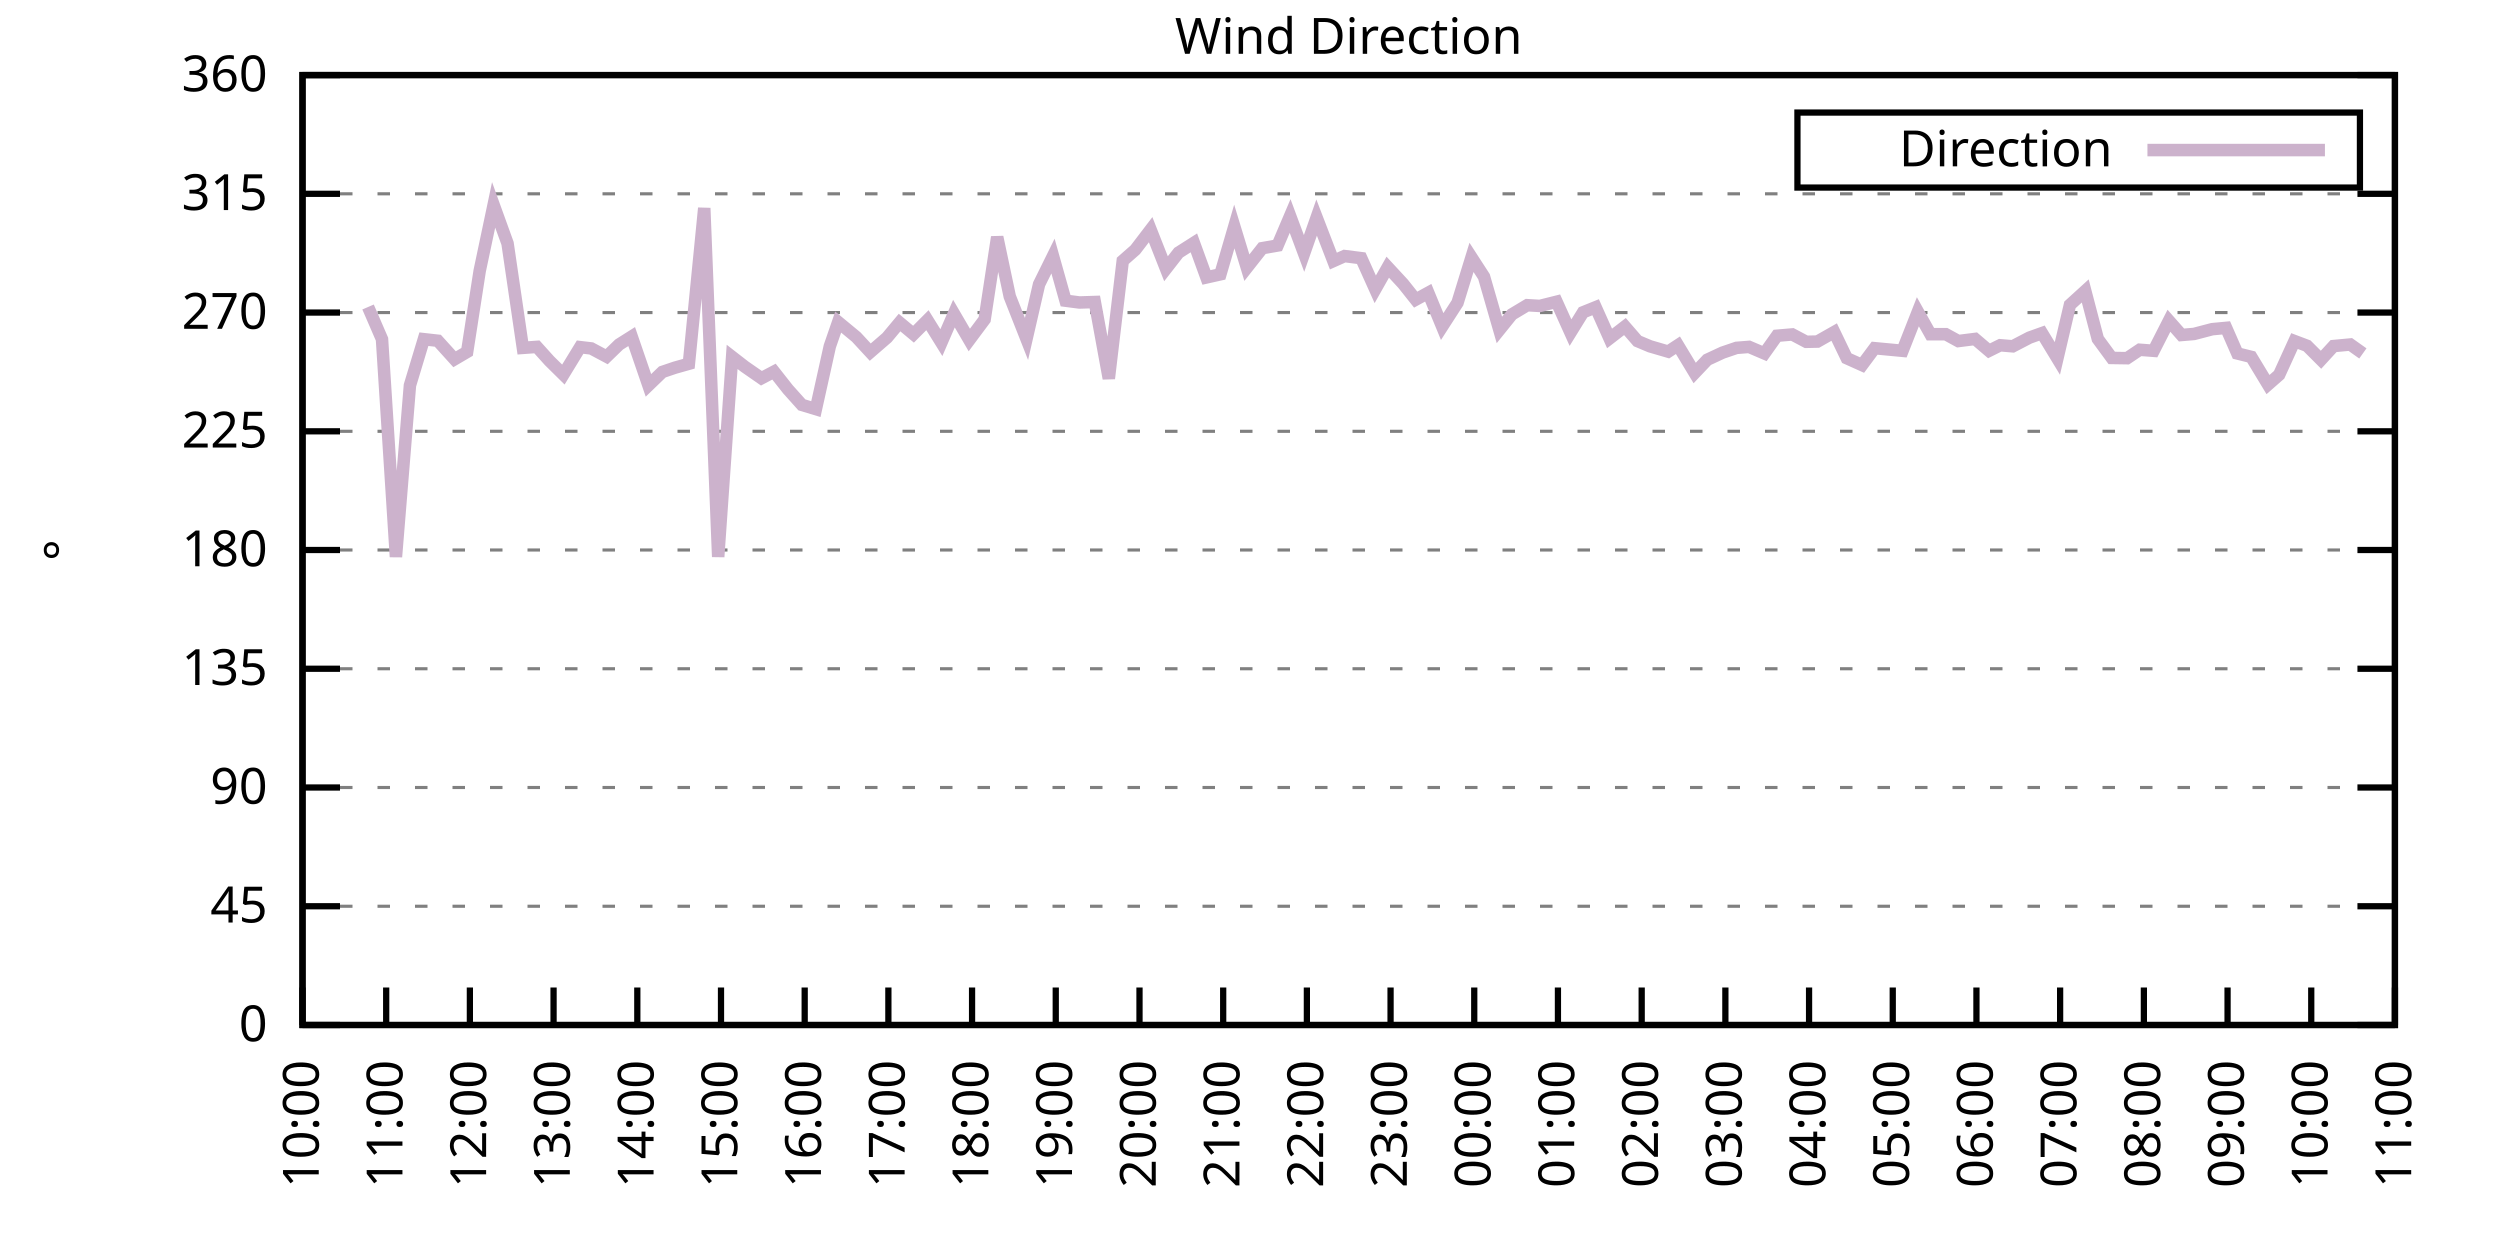
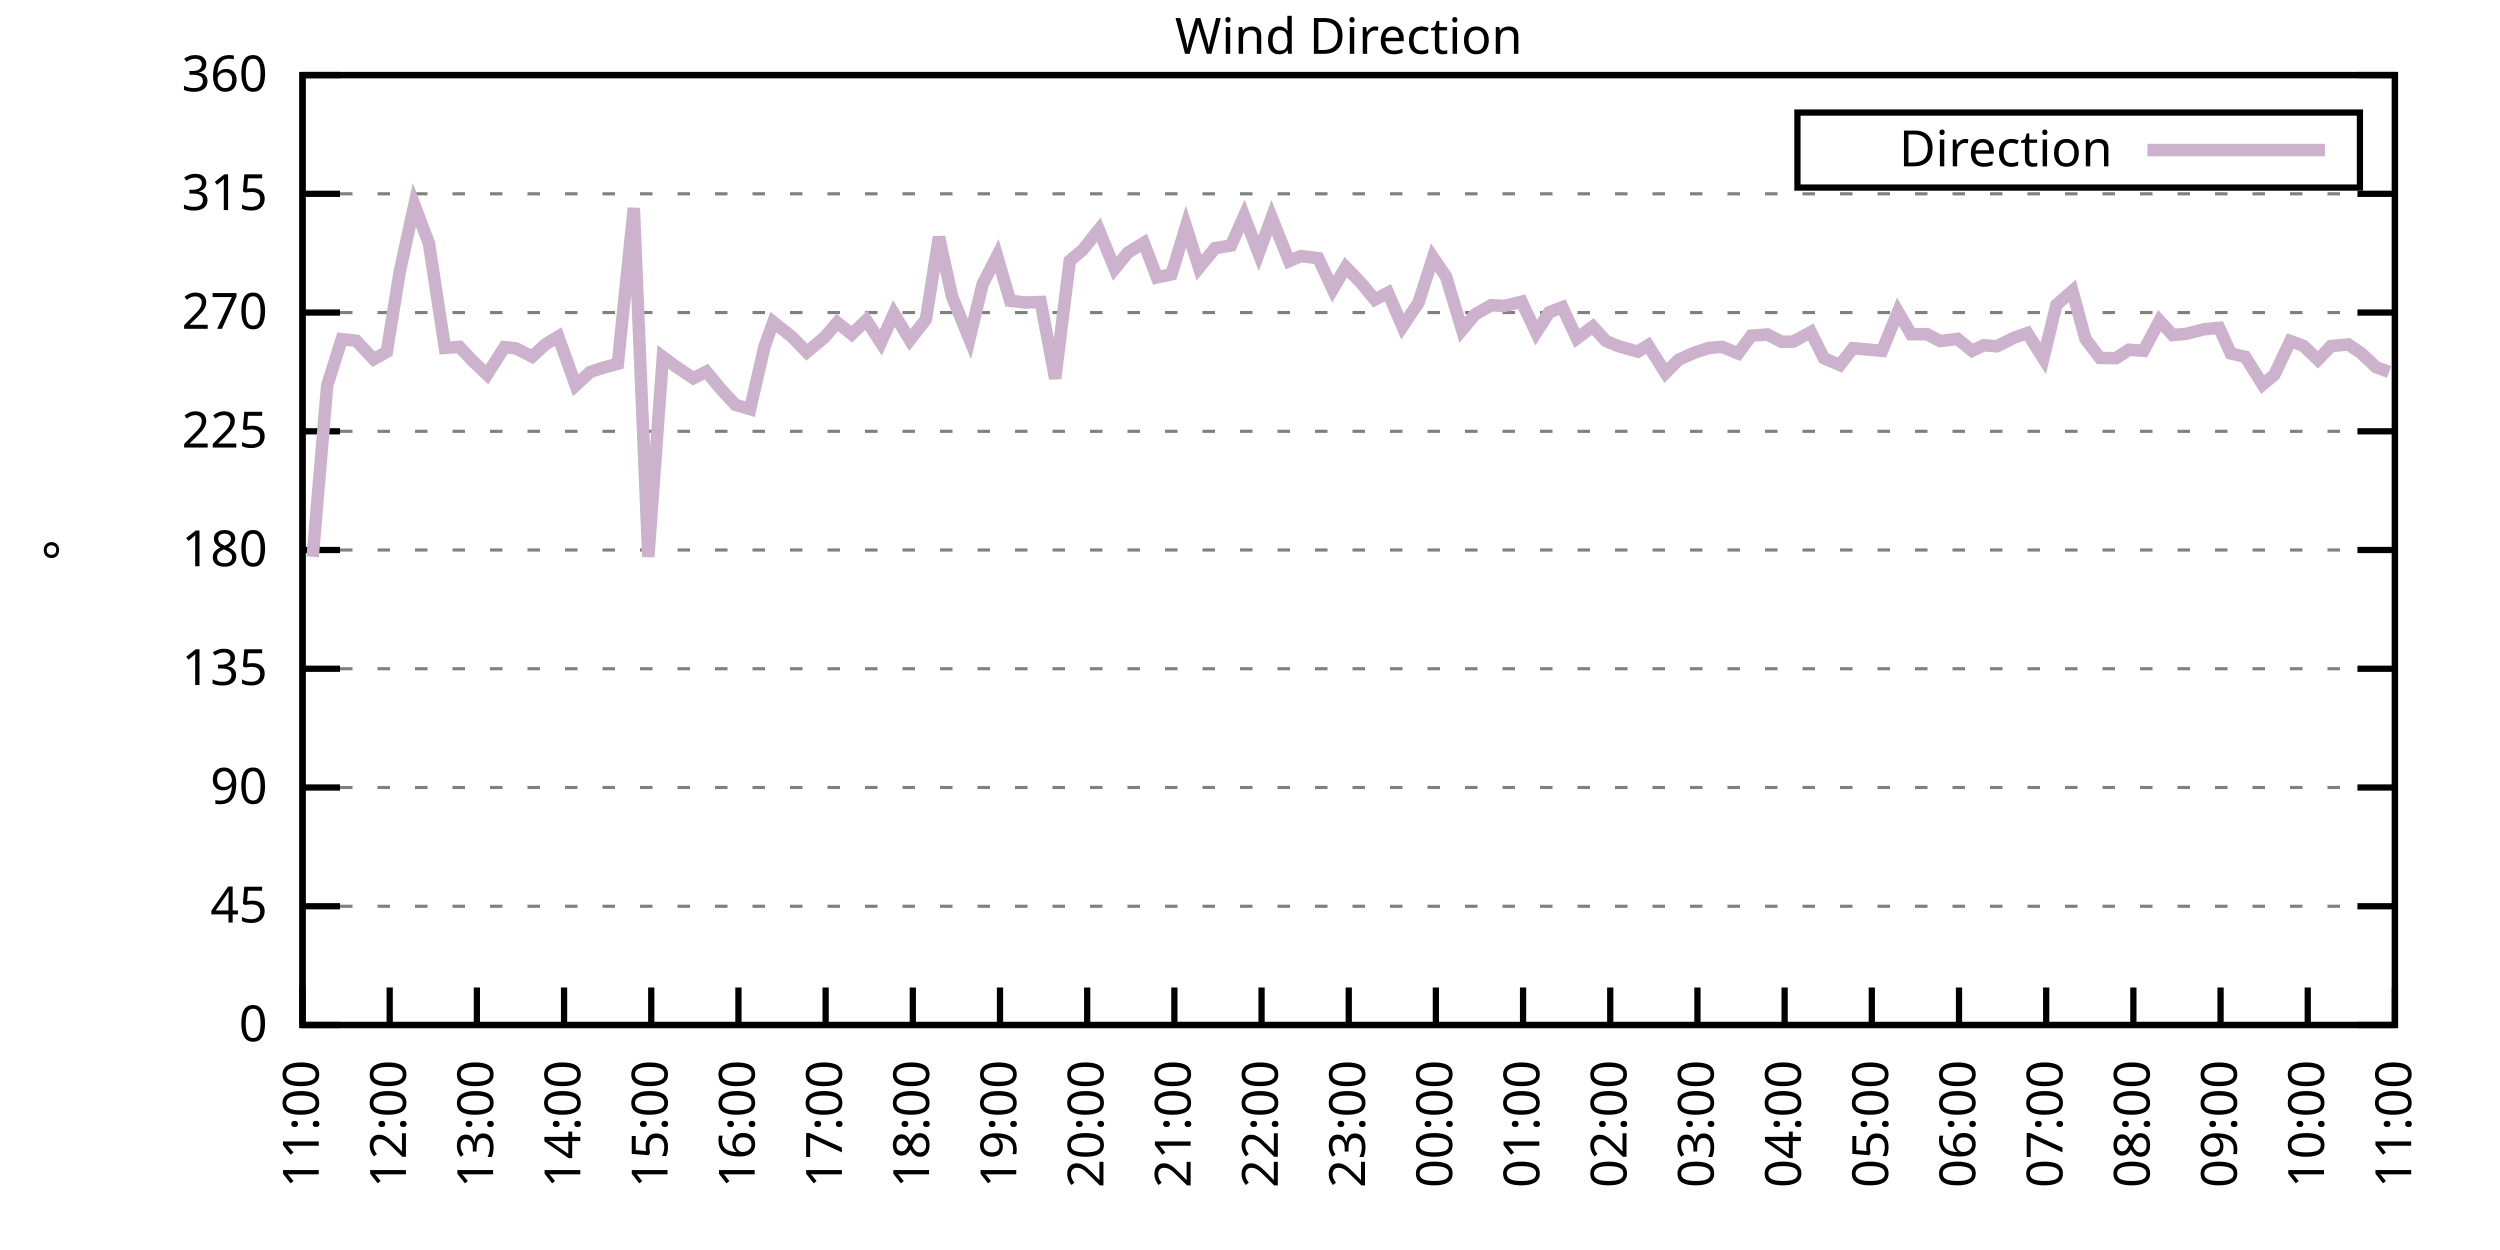
<svg xmlns="http://www.w3.org/2000/svg" xmlns:xlink="http://www.w3.org/1999/xlink" width="400" height="200" viewBox="0 0 400 200">
  <g id="gnuplot_canvas">
    <rect x="0" y="0" width="400" height="200" fill="none" />
    <defs>
      <circle id="gpDot" r="0.5" stroke-width="0.5" stroke="currentColor" />
      <path id="gpPt0" stroke-width="0.333" stroke="currentColor" d="M-1,0 h2 M0,-1 v2" />
      <path id="gpPt1" stroke-width="0.333" stroke="currentColor" d="M-1,-1 L1,1 M1,-1 L-1,1" />
      <path id="gpPt2" stroke-width="0.333" stroke="currentColor" d="M-1,0 L1,0 M0,-1 L0,1 M-1,-1 L1,1 M-1,1 L1,-1" />
      <rect id="gpPt3" stroke-width="0.333" stroke="currentColor" x="-1" y="-1" width="2" height="2" />
      <rect id="gpPt4" stroke-width="0.333" stroke="currentColor" fill="currentColor" x="-1" y="-1" width="2" height="2" />
      <circle id="gpPt5" stroke-width="0.333" stroke="currentColor" cx="0" cy="0" r="1" />
      <use xlink:href="#gpPt5" id="gpPt6" fill="currentColor" stroke="none" />
      <path id="gpPt7" stroke-width="0.333" stroke="currentColor" d="M0,-1.33 L-1.33,0.67 L1.33,0.67 z" />
      <use xlink:href="#gpPt7" id="gpPt8" fill="currentColor" stroke="none" />
      <use xlink:href="#gpPt7" id="gpPt9" stroke="currentColor" transform="rotate(180)" />
      <use xlink:href="#gpPt9" id="gpPt10" fill="currentColor" stroke="none" />
      <use xlink:href="#gpPt3" id="gpPt11" stroke="currentColor" transform="rotate(45)" />
      <use xlink:href="#gpPt11" id="gpPt12" fill="currentColor" stroke="none" />
      <path id="gpPt13" stroke-width="0.333" stroke="currentColor" d="M0,1.330 L1.265,0.411 L0.782,-1.067 L-0.782,-1.076 L-1.265,0.411 z" />
      <use xlink:href="#gpPt13" id="gpPt14" fill="currentColor" stroke="none" />
      <filter id="textbox" filterUnits="objectBoundingBox" x="0" y="0" height="1" width="1">
        <feFlood flood-color="white" flood-opacity="1" result="bgnd" />
        <feComposite in="SourceGraphic" in2="bgnd" operator="atop" />
      </filter>
      <filter id="greybox" filterUnits="objectBoundingBox" x="0" y="0" height="1" width="1">
        <feFlood flood-color="lightgrey" flood-opacity="1" result="grey" />
        <feComposite in="SourceGraphic" in2="grey" operator="atop" />
      </filter>
    </defs>
    <g fill="none" color="white" stroke="currentColor" stroke-width="1.00" stroke-linecap="butt" stroke-linejoin="miter">
</g>
    <g fill="none" color="black" stroke="currentColor" stroke-width="1.00" stroke-linecap="butt" stroke-linejoin="miter">
      <g stroke="none" shape-rendering="crispEdges">
        <polygon fill="rgb(255, 255, 255)" points="48.40,164.00 383.18,164.00 383.18,12.02 48.40,12.02 " />
      </g>
    </g>
    <g fill="none" color="black" stroke="currentColor" stroke-width="1.00" stroke-linecap="butt" stroke-linejoin="miter">
</g>
    <g fill="none" color="black" stroke="black" stroke-width="0.50" stroke-linecap="butt" stroke-linejoin="miter">
</g>
    <g fill="none" color="gray" stroke="currentColor" stroke-width="0.50" stroke-linecap="butt" stroke-linejoin="miter">
      <path stroke="gray" stroke-dasharray="2,4" class="gridline" d="M48.40,164.00 L383.19,164.00  " />
    </g>
    <g fill="none" color="gray" stroke="gray" stroke-width="1.00" stroke-linecap="butt" stroke-linejoin="miter">
</g>
    <g fill="none" color="black" stroke="currentColor" stroke-width="1.00" stroke-linecap="butt" stroke-linejoin="miter">
      <path stroke="black" d="M48.40,164.00 L54.40,164.00 M383.19,164.00 L377.19,164.00  " />
      <g transform="translate(42.80,166.60)" stroke="none" fill="black" font-family="Sans" font-size="8.00" text-anchor="end">
        <text>
          <tspan font-family="Sans"> 0</tspan>
        </text>
      </g>
    </g>
    <g fill="none" color="black" stroke="currentColor" stroke-width="1.00" stroke-linecap="butt" stroke-linejoin="miter">
</g>
    <g fill="none" color="black" stroke="black" stroke-width="0.50" stroke-linecap="butt" stroke-linejoin="miter">
</g>
    <g fill="none" color="gray" stroke="currentColor" stroke-width="0.50" stroke-linecap="butt" stroke-linejoin="miter">
      <path stroke="gray" stroke-dasharray="2,4" class="gridline" d="M48.40,145.00 L383.19,145.00  " />
    </g>
    <g fill="none" color="gray" stroke="gray" stroke-width="1.00" stroke-linecap="butt" stroke-linejoin="miter">
</g>
    <g fill="none" color="black" stroke="currentColor" stroke-width="1.00" stroke-linecap="butt" stroke-linejoin="miter">
      <path stroke="black" d="M48.40,145.00 L54.40,145.00 M383.19,145.00 L377.19,145.00  " />
      <g transform="translate(42.80,147.60)" stroke="none" fill="black" font-family="Sans" font-size="8.00" text-anchor="end">
        <text>
          <tspan font-family="Sans"> 45</tspan>
        </text>
      </g>
    </g>
    <g fill="none" color="black" stroke="currentColor" stroke-width="1.00" stroke-linecap="butt" stroke-linejoin="miter">
</g>
    <g fill="none" color="black" stroke="black" stroke-width="0.50" stroke-linecap="butt" stroke-linejoin="miter">
</g>
    <g fill="none" color="gray" stroke="currentColor" stroke-width="0.50" stroke-linecap="butt" stroke-linejoin="miter">
      <path stroke="gray" stroke-dasharray="2,4" class="gridline" d="M48.40,126.00 L383.19,126.00  " />
    </g>
    <g fill="none" color="gray" stroke="gray" stroke-width="1.00" stroke-linecap="butt" stroke-linejoin="miter">
</g>
    <g fill="none" color="black" stroke="currentColor" stroke-width="1.00" stroke-linecap="butt" stroke-linejoin="miter">
      <path stroke="black" d="M48.40,126.00 L54.40,126.00 M383.19,126.00 L377.19,126.00  " />
      <g transform="translate(42.80,128.60)" stroke="none" fill="black" font-family="Sans" font-size="8.00" text-anchor="end">
        <text>
          <tspan font-family="Sans"> 90</tspan>
        </text>
      </g>
    </g>
    <g fill="none" color="black" stroke="currentColor" stroke-width="1.00" stroke-linecap="butt" stroke-linejoin="miter">
</g>
    <g fill="none" color="black" stroke="black" stroke-width="0.50" stroke-linecap="butt" stroke-linejoin="miter">
</g>
    <g fill="none" color="gray" stroke="currentColor" stroke-width="0.50" stroke-linecap="butt" stroke-linejoin="miter">
      <path stroke="gray" stroke-dasharray="2,4" class="gridline" d="M48.40,107.00 L383.19,107.00  " />
    </g>
    <g fill="none" color="gray" stroke="gray" stroke-width="1.00" stroke-linecap="butt" stroke-linejoin="miter">
</g>
    <g fill="none" color="black" stroke="currentColor" stroke-width="1.00" stroke-linecap="butt" stroke-linejoin="miter">
      <path stroke="black" d="M48.40,107.00 L54.40,107.00 M383.19,107.00 L377.19,107.00  " />
      <g transform="translate(42.80,109.60)" stroke="none" fill="black" font-family="Sans" font-size="8.00" text-anchor="end">
        <text>
          <tspan font-family="Sans"> 135</tspan>
        </text>
      </g>
    </g>
    <g fill="none" color="black" stroke="currentColor" stroke-width="1.00" stroke-linecap="butt" stroke-linejoin="miter">
</g>
    <g fill="none" color="black" stroke="black" stroke-width="0.50" stroke-linecap="butt" stroke-linejoin="miter">
</g>
    <g fill="none" color="gray" stroke="currentColor" stroke-width="0.50" stroke-linecap="butt" stroke-linejoin="miter">
      <path stroke="gray" stroke-dasharray="2,4" class="gridline" d="M48.40,88.00 L383.19,88.00  " />
    </g>
    <g fill="none" color="gray" stroke="gray" stroke-width="1.00" stroke-linecap="butt" stroke-linejoin="miter">
</g>
    <g fill="none" color="black" stroke="currentColor" stroke-width="1.00" stroke-linecap="butt" stroke-linejoin="miter">
      <path stroke="black" d="M48.40,88.00 L54.40,88.00 M383.19,88.00 L377.19,88.00  " />
      <g transform="translate(42.80,90.60)" stroke="none" fill="black" font-family="Sans" font-size="8.00" text-anchor="end">
        <text>
          <tspan font-family="Sans"> 180</tspan>
        </text>
      </g>
    </g>
    <g fill="none" color="black" stroke="currentColor" stroke-width="1.00" stroke-linecap="butt" stroke-linejoin="miter">
</g>
    <g fill="none" color="black" stroke="black" stroke-width="0.50" stroke-linecap="butt" stroke-linejoin="miter">
</g>
    <g fill="none" color="gray" stroke="currentColor" stroke-width="0.50" stroke-linecap="butt" stroke-linejoin="miter">
      <path stroke="gray" stroke-dasharray="2,4" class="gridline" d="M48.40,69.01 L383.19,69.01  " />
    </g>
    <g fill="none" color="gray" stroke="gray" stroke-width="1.00" stroke-linecap="butt" stroke-linejoin="miter">
</g>
    <g fill="none" color="black" stroke="currentColor" stroke-width="1.00" stroke-linecap="butt" stroke-linejoin="miter">
      <path stroke="black" d="M48.40,69.01 L54.40,69.01 M383.19,69.01 L377.19,69.01  " />
      <g transform="translate(42.80,71.61)" stroke="none" fill="black" font-family="Sans" font-size="8.00" text-anchor="end">
        <text>
          <tspan font-family="Sans"> 225</tspan>
        </text>
      </g>
    </g>
    <g fill="none" color="black" stroke="currentColor" stroke-width="1.00" stroke-linecap="butt" stroke-linejoin="miter">
</g>
    <g fill="none" color="black" stroke="black" stroke-width="0.50" stroke-linecap="butt" stroke-linejoin="miter">
</g>
    <g fill="none" color="gray" stroke="currentColor" stroke-width="0.50" stroke-linecap="butt" stroke-linejoin="miter">
      <path stroke="gray" stroke-dasharray="2,4" class="gridline" d="M48.40,50.01 L383.19,50.01  " />
    </g>
    <g fill="none" color="gray" stroke="gray" stroke-width="1.00" stroke-linecap="butt" stroke-linejoin="miter">
</g>
    <g fill="none" color="black" stroke="currentColor" stroke-width="1.00" stroke-linecap="butt" stroke-linejoin="miter">
      <path stroke="black" d="M48.40,50.01 L54.40,50.01 M383.19,50.01 L377.19,50.01  " />
      <g transform="translate(42.80,52.61)" stroke="none" fill="black" font-family="Sans" font-size="8.00" text-anchor="end">
        <text>
          <tspan font-family="Sans"> 270</tspan>
        </text>
      </g>
    </g>
    <g fill="none" color="black" stroke="currentColor" stroke-width="1.00" stroke-linecap="butt" stroke-linejoin="miter">
</g>
    <g fill="none" color="black" stroke="black" stroke-width="0.50" stroke-linecap="butt" stroke-linejoin="miter">
</g>
    <g fill="none" color="gray" stroke="currentColor" stroke-width="0.50" stroke-linecap="butt" stroke-linejoin="miter">
      <path stroke="gray" stroke-dasharray="2,4" class="gridline" d="M48.40,31.01 L383.19,31.01  " />
    </g>
    <g fill="none" color="gray" stroke="gray" stroke-width="1.00" stroke-linecap="butt" stroke-linejoin="miter">
</g>
    <g fill="none" color="black" stroke="currentColor" stroke-width="1.00" stroke-linecap="butt" stroke-linejoin="miter">
      <path stroke="black" d="M48.40,31.01 L54.40,31.01 M383.19,31.01 L377.19,31.01  " />
      <g transform="translate(42.80,33.61)" stroke="none" fill="black" font-family="Sans" font-size="8.00" text-anchor="end">
        <text>
          <tspan font-family="Sans"> 315</tspan>
        </text>
      </g>
    </g>
    <g fill="none" color="black" stroke="currentColor" stroke-width="1.00" stroke-linecap="butt" stroke-linejoin="miter">
</g>
    <g fill="none" color="black" stroke="black" stroke-width="0.50" stroke-linecap="butt" stroke-linejoin="miter">
</g>
    <g fill="none" color="gray" stroke="currentColor" stroke-width="0.50" stroke-linecap="butt" stroke-linejoin="miter">
      <path stroke="gray" stroke-dasharray="2,4" class="gridline" d="M48.40,12.01 L383.19,12.01  " />
    </g>
    <g fill="none" color="gray" stroke="gray" stroke-width="1.00" stroke-linecap="butt" stroke-linejoin="miter">
</g>
    <g fill="none" color="black" stroke="currentColor" stroke-width="1.00" stroke-linecap="butt" stroke-linejoin="miter">
      <path stroke="black" d="M48.40,12.01 L54.40,12.01 M383.19,12.01 L377.19,12.01  " />
      <g transform="translate(42.80,14.61)" stroke="none" fill="black" font-family="Sans" font-size="8.00" text-anchor="end">
        <text>
          <tspan font-family="Sans"> 360</tspan>
        </text>
      </g>
    </g>
    <g fill="none" color="black" stroke="currentColor" stroke-width="1.00" stroke-linecap="butt" stroke-linejoin="miter">
      <path stroke="black" d="M48.40,164.00 L48.40,158.00  " />
      <g transform="translate(51.00,169.60) rotate(270.00)" stroke="none" fill="black" font-family="Sans" font-size="8.00" text-anchor="end">
        <text>
-           <tspan font-family="Sans">10:00</tspan>
-         </text>
-       </g>
-     </g>
-     <g fill="none" color="black" stroke="currentColor" stroke-width="1.00" stroke-linecap="butt" stroke-linejoin="miter">
-       <path stroke="black" d="M61.79,164.00 L61.79,158.00  " />
-       <g transform="translate(64.39,169.60) rotate(270.00)" stroke="none" fill="black" font-family="Sans" font-size="8.00" text-anchor="end">
-         <text>
          <tspan font-family="Sans">11:00</tspan>
        </text>
      </g>
    </g>
    <g fill="none" color="black" stroke="currentColor" stroke-width="1.00" stroke-linecap="butt" stroke-linejoin="miter">
-       <path stroke="black" d="M75.18,164.00 L75.18,158.00  " />
-       <g transform="translate(77.78,169.60) rotate(270.00)" stroke="none" fill="black" font-family="Sans" font-size="8.00" text-anchor="end">
+       <path stroke="black" d="M62.35,164.00 L62.35,158.00  " />
+       <g transform="translate(64.95,169.60) rotate(270.00)" stroke="none" fill="black" font-family="Sans" font-size="8.00" text-anchor="end">
        <text>
          <tspan font-family="Sans">12:00</tspan>
        </text>
      </g>
    </g>
    <g fill="none" color="black" stroke="currentColor" stroke-width="1.00" stroke-linecap="butt" stroke-linejoin="miter">
-       <path stroke="black" d="M88.57,164.00 L88.57,158.00  " />
-       <g transform="translate(91.17,169.60) rotate(270.00)" stroke="none" fill="black" font-family="Sans" font-size="8.00" text-anchor="end">
+       <path stroke="black" d="M76.30,164.00 L76.30,158.00  " />
+       <g transform="translate(78.90,169.60) rotate(270.00)" stroke="none" fill="black" font-family="Sans" font-size="8.00" text-anchor="end">
        <text>
          <tspan font-family="Sans">13:00</tspan>
        </text>
      </g>
    </g>
    <g fill="none" color="black" stroke="currentColor" stroke-width="1.00" stroke-linecap="butt" stroke-linejoin="miter">
-       <path stroke="black" d="M101.97,164.00 L101.97,158.00  " />
-       <g transform="translate(104.57,169.60) rotate(270.00)" stroke="none" fill="black" font-family="Sans" font-size="8.00" text-anchor="end">
+       <path stroke="black" d="M90.25,164.00 L90.25,158.00  " />
+       <g transform="translate(92.85,169.60) rotate(270.00)" stroke="none" fill="black" font-family="Sans" font-size="8.00" text-anchor="end">
        <text>
          <tspan font-family="Sans">14:00</tspan>
        </text>
      </g>
    </g>
    <g fill="none" color="black" stroke="currentColor" stroke-width="1.00" stroke-linecap="butt" stroke-linejoin="miter">
-       <path stroke="black" d="M115.36,164.00 L115.36,158.00  " />
-       <g transform="translate(117.96,169.60) rotate(270.00)" stroke="none" fill="black" font-family="Sans" font-size="8.00" text-anchor="end">
+       <path stroke="black" d="M104.20,164.00 L104.20,158.00  " />
+       <g transform="translate(106.80,169.60) rotate(270.00)" stroke="none" fill="black" font-family="Sans" font-size="8.00" text-anchor="end">
        <text>
          <tspan font-family="Sans">15:00</tspan>
        </text>
      </g>
    </g>
    <g fill="none" color="black" stroke="currentColor" stroke-width="1.00" stroke-linecap="butt" stroke-linejoin="miter">
-       <path stroke="black" d="M128.75,164.00 L128.75,158.00  " />
-       <g transform="translate(131.35,169.60) rotate(270.00)" stroke="none" fill="black" font-family="Sans" font-size="8.00" text-anchor="end">
+       <path stroke="black" d="M118.15,164.00 L118.15,158.00  " />
+       <g transform="translate(120.75,169.60) rotate(270.00)" stroke="none" fill="black" font-family="Sans" font-size="8.00" text-anchor="end">
        <text>
          <tspan font-family="Sans">16:00</tspan>
        </text>
      </g>
    </g>
    <g fill="none" color="black" stroke="currentColor" stroke-width="1.00" stroke-linecap="butt" stroke-linejoin="miter">
-       <path stroke="black" d="M142.14,164.00 L142.14,158.00  " />
-       <g transform="translate(144.74,169.60) rotate(270.00)" stroke="none" fill="black" font-family="Sans" font-size="8.00" text-anchor="end">
+       <path stroke="black" d="M132.10,164.00 L132.10,158.00  " />
+       <g transform="translate(134.70,169.60) rotate(270.00)" stroke="none" fill="black" font-family="Sans" font-size="8.00" text-anchor="end">
        <text>
          <tspan font-family="Sans">17:00</tspan>
        </text>
      </g>
    </g>
    <g fill="none" color="black" stroke="currentColor" stroke-width="1.00" stroke-linecap="butt" stroke-linejoin="miter">
-       <path stroke="black" d="M155.53,164.00 L155.53,158.00  " />
-       <g transform="translate(158.13,169.60) rotate(270.00)" stroke="none" fill="black" font-family="Sans" font-size="8.00" text-anchor="end">
+       <path stroke="black" d="M146.05,164.00 L146.05,158.00  " />
+       <g transform="translate(148.65,169.60) rotate(270.00)" stroke="none" fill="black" font-family="Sans" font-size="8.00" text-anchor="end">
        <text>
          <tspan font-family="Sans">18:00</tspan>
        </text>
      </g>
    </g>
    <g fill="none" color="black" stroke="currentColor" stroke-width="1.00" stroke-linecap="butt" stroke-linejoin="miter">
-       <path stroke="black" d="M168.92,164.00 L168.92,158.00  " />
-       <g transform="translate(171.52,169.60) rotate(270.00)" stroke="none" fill="black" font-family="Sans" font-size="8.00" text-anchor="end">
+       <path stroke="black" d="M160.00,164.00 L160.00,158.00  " />
+       <g transform="translate(162.60,169.60) rotate(270.00)" stroke="none" fill="black" font-family="Sans" font-size="8.00" text-anchor="end">
        <text>
          <tspan font-family="Sans">19:00</tspan>
        </text>
      </g>
    </g>
    <g fill="none" color="black" stroke="currentColor" stroke-width="1.00" stroke-linecap="butt" stroke-linejoin="miter">
-       <path stroke="black" d="M182.32,164.00 L182.32,158.00  " />
-       <g transform="translate(184.92,169.60) rotate(270.00)" stroke="none" fill="black" font-family="Sans" font-size="8.00" text-anchor="end">
+       <path stroke="black" d="M173.95,164.00 L173.95,158.00  " />
+       <g transform="translate(176.55,169.60) rotate(270.00)" stroke="none" fill="black" font-family="Sans" font-size="8.00" text-anchor="end">
        <text>
          <tspan font-family="Sans">20:00</tspan>
        </text>
      </g>
    </g>
    <g fill="none" color="black" stroke="currentColor" stroke-width="1.00" stroke-linecap="butt" stroke-linejoin="miter">
-       <path stroke="black" d="M195.71,164.00 L195.71,158.00  " />
-       <g transform="translate(198.31,169.60) rotate(270.00)" stroke="none" fill="black" font-family="Sans" font-size="8.00" text-anchor="end">
+       <path stroke="black" d="M187.90,164.00 L187.90,158.00  " />
+       <g transform="translate(190.50,169.60) rotate(270.00)" stroke="none" fill="black" font-family="Sans" font-size="8.00" text-anchor="end">
        <text>
          <tspan font-family="Sans">21:00</tspan>
        </text>
      </g>
    </g>
    <g fill="none" color="black" stroke="currentColor" stroke-width="1.00" stroke-linecap="butt" stroke-linejoin="miter">
-       <path stroke="black" d="M209.10,164.00 L209.10,158.00  " />
-       <g transform="translate(211.70,169.60) rotate(270.00)" stroke="none" fill="black" font-family="Sans" font-size="8.00" text-anchor="end">
+       <path stroke="black" d="M201.85,164.00 L201.85,158.00  " />
+       <g transform="translate(204.45,169.60) rotate(270.00)" stroke="none" fill="black" font-family="Sans" font-size="8.00" text-anchor="end">
        <text>
          <tspan font-family="Sans">22:00</tspan>
        </text>
      </g>
    </g>
    <g fill="none" color="black" stroke="currentColor" stroke-width="1.00" stroke-linecap="butt" stroke-linejoin="miter">
-       <path stroke="black" d="M222.49,164.00 L222.49,158.00  " />
-       <g transform="translate(225.09,169.60) rotate(270.00)" stroke="none" fill="black" font-family="Sans" font-size="8.00" text-anchor="end">
+       <path stroke="black" d="M215.80,164.00 L215.80,158.00  " />
+       <g transform="translate(218.40,169.60) rotate(270.00)" stroke="none" fill="black" font-family="Sans" font-size="8.00" text-anchor="end">
        <text>
          <tspan font-family="Sans">23:00</tspan>
        </text>
      </g>
    </g>
    <g fill="none" color="black" stroke="currentColor" stroke-width="1.00" stroke-linecap="butt" stroke-linejoin="miter">
-       <path stroke="black" d="M235.88,164.00 L235.88,158.00  " />
-       <g transform="translate(238.48,169.60) rotate(270.00)" stroke="none" fill="black" font-family="Sans" font-size="8.00" text-anchor="end">
+       <path stroke="black" d="M229.74,164.00 L229.74,158.00  " />
+       <g transform="translate(232.34,169.60) rotate(270.00)" stroke="none" fill="black" font-family="Sans" font-size="8.00" text-anchor="end">
        <text>
          <tspan font-family="Sans">00:00</tspan>
        </text>
      </g>
    </g>
    <g fill="none" color="black" stroke="currentColor" stroke-width="1.00" stroke-linecap="butt" stroke-linejoin="miter">
-       <path stroke="black" d="M249.27,164.00 L249.27,158.00  " />
-       <g transform="translate(251.87,169.60) rotate(270.00)" stroke="none" fill="black" font-family="Sans" font-size="8.00" text-anchor="end">
+       <path stroke="black" d="M243.69,164.00 L243.69,158.00  " />
+       <g transform="translate(246.29,169.60) rotate(270.00)" stroke="none" fill="black" font-family="Sans" font-size="8.00" text-anchor="end">
        <text>
          <tspan font-family="Sans">01:00</tspan>
        </text>
      </g>
    </g>
    <g fill="none" color="black" stroke="currentColor" stroke-width="1.00" stroke-linecap="butt" stroke-linejoin="miter">
-       <path stroke="black" d="M262.67,164.00 L262.67,158.00  " />
-       <g transform="translate(265.27,169.60) rotate(270.00)" stroke="none" fill="black" font-family="Sans" font-size="8.00" text-anchor="end">
+       <path stroke="black" d="M257.64,164.00 L257.64,158.00  " />
+       <g transform="translate(260.24,169.60) rotate(270.00)" stroke="none" fill="black" font-family="Sans" font-size="8.00" text-anchor="end">
        <text>
          <tspan font-family="Sans">02:00</tspan>
        </text>
      </g>
    </g>
    <g fill="none" color="black" stroke="currentColor" stroke-width="1.00" stroke-linecap="butt" stroke-linejoin="miter">
-       <path stroke="black" d="M276.06,164.00 L276.06,158.00  " />
-       <g transform="translate(278.66,169.60) rotate(270.00)" stroke="none" fill="black" font-family="Sans" font-size="8.00" text-anchor="end">
+       <path stroke="black" d="M271.59,164.00 L271.59,158.00  " />
+       <g transform="translate(274.19,169.60) rotate(270.00)" stroke="none" fill="black" font-family="Sans" font-size="8.00" text-anchor="end">
        <text>
          <tspan font-family="Sans">03:00</tspan>
        </text>
      </g>
    </g>
    <g fill="none" color="black" stroke="currentColor" stroke-width="1.00" stroke-linecap="butt" stroke-linejoin="miter">
-       <path stroke="black" d="M289.45,164.00 L289.45,158.00  " />
-       <g transform="translate(292.05,169.60) rotate(270.00)" stroke="none" fill="black" font-family="Sans" font-size="8.00" text-anchor="end">
+       <path stroke="black" d="M285.54,164.00 L285.54,158.00  " />
+       <g transform="translate(288.14,169.60) rotate(270.00)" stroke="none" fill="black" font-family="Sans" font-size="8.00" text-anchor="end">
        <text>
          <tspan font-family="Sans">04:00</tspan>
        </text>
      </g>
    </g>
    <g fill="none" color="black" stroke="currentColor" stroke-width="1.00" stroke-linecap="butt" stroke-linejoin="miter">
-       <path stroke="black" d="M302.84,164.00 L302.84,158.00  " />
-       <g transform="translate(305.44,169.60) rotate(270.00)" stroke="none" fill="black" font-family="Sans" font-size="8.00" text-anchor="end">
+       <path stroke="black" d="M299.49,164.00 L299.49,158.00  " />
+       <g transform="translate(302.09,169.60) rotate(270.00)" stroke="none" fill="black" font-family="Sans" font-size="8.00" text-anchor="end">
        <text>
          <tspan font-family="Sans">05:00</tspan>
        </text>
      </g>
    </g>
    <g fill="none" color="black" stroke="currentColor" stroke-width="1.00" stroke-linecap="butt" stroke-linejoin="miter">
-       <path stroke="black" d="M316.23,164.00 L316.23,158.00  " />
-       <g transform="translate(318.83,169.60) rotate(270.00)" stroke="none" fill="black" font-family="Sans" font-size="8.00" text-anchor="end">
+       <path stroke="black" d="M313.44,164.00 L313.44,158.00  " />
+       <g transform="translate(316.04,169.60) rotate(270.00)" stroke="none" fill="black" font-family="Sans" font-size="8.00" text-anchor="end">
        <text>
          <tspan font-family="Sans">06:00</tspan>
        </text>
      </g>
    </g>
    <g fill="none" color="black" stroke="currentColor" stroke-width="1.00" stroke-linecap="butt" stroke-linejoin="miter">
-       <path stroke="black" d="M329.62,164.00 L329.62,158.00  " />
-       <g transform="translate(332.22,169.60) rotate(270.00)" stroke="none" fill="black" font-family="Sans" font-size="8.00" text-anchor="end">
+       <path stroke="black" d="M327.39,164.00 L327.39,158.00  " />
+       <g transform="translate(329.99,169.60) rotate(270.00)" stroke="none" fill="black" font-family="Sans" font-size="8.00" text-anchor="end">
        <text>
          <tspan font-family="Sans">07:00</tspan>
        </text>
      </g>
    </g>
    <g fill="none" color="black" stroke="currentColor" stroke-width="1.00" stroke-linecap="butt" stroke-linejoin="miter">
-       <path stroke="black" d="M343.02,164.00 L343.02,158.00  " />
-       <g transform="translate(345.62,169.60) rotate(270.00)" stroke="none" fill="black" font-family="Sans" font-size="8.00" text-anchor="end">
+       <path stroke="black" d="M341.34,164.00 L341.34,158.00  " />
+       <g transform="translate(343.94,169.60) rotate(270.00)" stroke="none" fill="black" font-family="Sans" font-size="8.00" text-anchor="end">
        <text>
          <tspan font-family="Sans">08:00</tspan>
        </text>
      </g>
    </g>
    <g fill="none" color="black" stroke="currentColor" stroke-width="1.00" stroke-linecap="butt" stroke-linejoin="miter">
-       <path stroke="black" d="M356.41,164.00 L356.41,158.00  " />
-       <g transform="translate(359.01,169.60) rotate(270.00)" stroke="none" fill="black" font-family="Sans" font-size="8.00" text-anchor="end">
+       <path stroke="black" d="M355.29,164.00 L355.29,158.00  " />
+       <g transform="translate(357.89,169.60) rotate(270.00)" stroke="none" fill="black" font-family="Sans" font-size="8.00" text-anchor="end">
        <text>
          <tspan font-family="Sans">09:00</tspan>
        </text>
      </g>
    </g>
    <g fill="none" color="black" stroke="currentColor" stroke-width="1.00" stroke-linecap="butt" stroke-linejoin="miter">
-       <path stroke="black" d="M369.80,164.00 L369.80,158.00  " />
-       <g transform="translate(372.40,169.60) rotate(270.00)" stroke="none" fill="black" font-family="Sans" font-size="8.00" text-anchor="end">
+       <path stroke="black" d="M369.24,164.00 L369.24,158.00  " />
+       <g transform="translate(371.84,169.60) rotate(270.00)" stroke="none" fill="black" font-family="Sans" font-size="8.00" text-anchor="end">
        <text>
          <tspan font-family="Sans">10:00</tspan>
        </text>
      </g>
    </g>
    <g fill="none" color="black" stroke="currentColor" stroke-width="1.00" stroke-linecap="butt" stroke-linejoin="miter">
      <path stroke="black" d="M383.19,164.00 L383.19,158.00  " />
      <g transform="translate(385.79,169.60) rotate(270.00)" stroke="none" fill="black" font-family="Sans" font-size="8.00" text-anchor="end">
        <text>
          <tspan font-family="Sans">11:00</tspan>
        </text>
      </g>
    </g>
    <g fill="none" color="black" stroke="currentColor" stroke-width="1.00" stroke-linecap="butt" stroke-linejoin="miter">
</g>
    <g fill="none" color="black" stroke="currentColor" stroke-width="1.00" stroke-linecap="butt" stroke-linejoin="miter">
      <path stroke="black" d="M48.40,12.01 L48.40,164.00 L383.19,164.00 L383.19,12.01 L48.40,12.01 Z  " />
    </g>
    <g fill="none" color="black" stroke="currentColor" stroke-width="1.00" stroke-linecap="butt" stroke-linejoin="miter">
</g>
    <g fill="none" color="black" stroke="currentColor" stroke-width="1.00" stroke-linecap="butt" stroke-linejoin="miter">
      <path stroke="black" d="M287.59,30.01 L287.59,18.01 L377.59,18.01 L377.59,30.01 L287.59,30.01 Z  " />
    </g>
    <g id="Wind_direction_plot_1">
      <g fill="none" color="white" stroke="black" stroke-width="2.00" stroke-linecap="butt" stroke-linejoin="miter">
</g>
      <g fill="none" color="black" stroke="currentColor" stroke-width="2.00" stroke-linecap="butt" stroke-linejoin="miter">
        <g transform="translate(337.99,26.61)" stroke="none" fill="black" font-family="Sans" font-size="8.00" text-anchor="end">
          <text>
            <tspan font-family="Sans">Direction</tspan>
          </text>
        </g>
      </g>
      <g fill="none" color="black" stroke="currentColor" stroke-width="2.00" stroke-linecap="butt" stroke-linejoin="miter">
-         <path stroke="rgb(204, 178, 204)" d="M343.59,24.01 L371.99,24.01 M58.89,49.12 L61.12,54.27 L63.35,89.10 L65.59,61.66 L67.82,54.27 L70.05,54.52   L72.73,57.48 L74.74,56.30 L76.75,43.34 L78.98,32.78 L81.21,38.95 L83.66,55.66 L85.90,55.50 L87.91,57.73   L90.14,59.93 L92.82,55.54 L94.60,55.75 L97.06,57.06 L99.06,55.12 L101.07,53.85 L103.75,61.66 L105.98,59.51   L107.99,58.83 L110.22,58.20 L112.68,33.29 L114.91,89.10 L117.14,57.10 L119.15,58.66 L121.83,60.52 L123.84,59.46   L126.07,62.29 L128.30,64.78 L130.54,65.46 L132.77,55.41 L134.11,51.53 L137.01,53.93 L139.24,56.34 L141.92,54.02   L143.93,51.61 L146.16,53.47 L148.39,51.23 L150.62,54.82 L152.63,50.18 L155.09,54.40 L157.54,51.11 L159.55,37.93   L161.56,47.43 L164.24,54.23 L166.25,45.49 L168.48,40.97 L170.49,48.11 L172.72,48.40 L175.17,48.32 L177.41,60.56   L179.64,41.73 L181.65,39.96 L184.10,36.75 L186.56,43.00 L188.57,40.42 L191.02,38.86 L193.03,44.39 L195.26,43.89   L197.49,36.24 L199.50,42.83 L201.96,39.71 L204.41,39.28 L206.42,34.56 L208.65,40.55 L210.66,34.81 L213.34,41.77   L215.13,40.97 L217.80,41.31 L220.04,46.29 L222.04,42.75 L224.50,45.41 L226.51,47.94 L228.52,46.84 L230.75,52.25   L233.20,48.45 L235.44,41.18 L237.44,44.27 L239.90,52.79 L241.91,50.30 L244.36,48.83 L246.37,48.95 L249.05,48.28   L251.28,53.22 L253.29,49.97 L255.30,49.16 L257.53,54.15 L259.99,52.25 L262.00,54.57 L264.00,55.41 L266.91,56.26   L268.47,55.24 L271.15,59.68 L273.16,57.56 L275.61,56.42 L277.84,55.66 L279.85,55.50 L282.31,56.55 L284.32,53.72   L286.77,53.51 L289.00,54.69 L290.79,54.65 L293.47,53.13 L295.48,57.31 L297.93,58.41 L299.94,55.71 L304.40,56.13   L306.86,49.88 L308.87,53.47 L311.32,53.47 L313.33,54.57 L316.01,54.23 L318.24,56.13 L320.03,55.24 L322.04,55.41   L324.71,54.02 L326.72,53.30 L329.18,57.35 L331.19,48.78 L333.64,46.55 L335.65,54.23 L337.88,57.27 L340.34,57.31   L342.35,55.96 L344.58,56.13 L347.03,51.32 L349.04,53.60 L351.05,53.43 L353.95,52.67 L356.18,52.46 L357.97,56.55   L360.20,57.10 L362.88,61.53 L364.66,59.97 L367.12,54.57 L369.13,55.33 L371.36,57.56 L373.37,55.37 L376.05,55.12   L378.06,56.55  " />
+         <path stroke="rgb(204, 178, 204)" d="M343.59,24.01 L371.99,24.01 M50.03,89.10 L52.35,61.66 L54.68,54.27 L57.00,54.52 L59.79,57.48 L61.88,56.30   L63.98,43.34 L66.30,32.78 L68.63,38.95 L71.18,55.66 L73.51,55.50 L75.60,57.73 L77.93,59.93 L80.72,55.54   L82.58,55.75 L85.13,57.06 L87.23,55.12 L89.32,53.85 L92.11,61.66 L94.43,59.51 L96.53,58.83 L98.85,58.20   L101.41,33.29 L103.73,89.10 L106.06,57.10 L108.15,58.66 L110.94,60.52 L113.03,59.46 L115.36,62.29 L117.68,64.78   L120.01,65.46 L122.33,55.41 L123.73,51.53 L126.75,53.93 L129.08,56.34 L131.87,54.02 L133.96,51.61 L136.28,53.47   L138.61,51.23 L140.93,54.82 L143.02,50.18 L145.58,54.40 L148.14,51.11 L150.23,37.93 L152.32,47.43 L155.11,54.23   L157.21,45.49 L159.53,40.97 L161.62,48.11 L163.95,48.40 L166.51,48.32 L168.83,60.56 L171.16,41.73 L173.25,39.96   L175.81,36.75 L178.36,43.00 L180.46,40.42 L183.01,38.86 L185.11,44.39 L187.43,43.89 L189.76,36.24 L191.85,42.83   L194.41,39.71 L196.96,39.28 L199.06,34.56 L201.38,40.55 L203.47,34.81 L206.26,41.77 L208.12,40.97 L210.91,41.31   L213.24,46.29 L215.33,42.75 L217.89,45.41 L219.98,47.94 L222.07,46.84 L224.40,52.25 L226.95,48.45 L229.28,41.18   L231.37,44.27 L233.93,52.79 L236.02,50.30 L238.58,48.83 L240.67,48.95 L243.46,48.28 L245.79,53.22 L247.88,49.97   L249.97,49.16 L252.30,54.15 L254.85,52.25 L256.95,54.57 L259.04,55.41 L262.06,56.26 L263.69,55.24 L266.48,59.68   L268.57,57.56 L271.13,56.42 L273.45,55.66 L275.55,55.50 L278.10,56.55 L280.20,53.72 L282.75,53.51 L285.08,54.69   L286.94,54.65 L289.73,53.13 L291.82,57.31 L294.38,58.41 L296.47,55.71 L301.12,56.13 L303.68,49.88 L305.77,53.47   L308.33,53.47 L310.42,54.57 L313.21,54.23 L315.53,56.13 L317.39,55.24 L319.49,55.41 L322.28,54.02 L324.37,53.30   L326.93,57.35 L329.02,48.78 L331.58,46.55 L333.67,54.23 L335.99,57.27 L338.55,57.31 L340.64,55.96 L342.97,56.13   L345.53,51.32 L347.62,53.60 L349.71,53.43 L352.73,52.67 L355.06,52.46 L356.92,56.55 L359.24,57.10 L362.03,61.53   L363.89,59.97 L366.45,54.57 L368.54,55.33 L370.87,57.56 L372.96,55.37 L375.75,55.12 L377.84,56.55 L380.17,58.75   L382.26,59.51  " />
      </g>
    </g>
    <g fill="none" color="black" stroke="currentColor" stroke-width="2.00" stroke-linecap="butt" stroke-linejoin="miter">
</g>
    <g fill="none" color="black" stroke="black" stroke-width="1.00" stroke-linecap="butt" stroke-linejoin="miter">
</g>
    <g fill="none" color="black" stroke="currentColor" stroke-width="1.00" stroke-linecap="butt" stroke-linejoin="miter">
      <path stroke="black" d="M48.40,12.01 L48.40,164.00 L383.19,164.00 L383.19,12.01 L48.40,12.01 Z  " />
      <g transform="translate(12.80,88.01) rotate(270.00)" stroke="none" fill="black" font-family="Sans" font-size="8.00" text-anchor="middle">
        <text>
          <tspan font-family="Sans">°</tspan>
        </text>
      </g>
    </g>
    <g fill="none" color="black" stroke="currentColor" stroke-width="1.00" stroke-linecap="butt" stroke-linejoin="miter">
</g>
    <g fill="none" color="black" stroke="currentColor" stroke-width="1.00" stroke-linecap="butt" stroke-linejoin="miter">
      <g transform="translate(215.79,8.61)" stroke="none" fill="black" font-family="Sans" font-size="8.00" text-anchor="middle">
        <text>
          <tspan font-family="Sans">Wind Direction</tspan>
        </text>
      </g>
    </g>
    <g fill="none" color="black" stroke="currentColor" stroke-width="1.00" stroke-linecap="butt" stroke-linejoin="miter">
</g>
  </g>
</svg>
